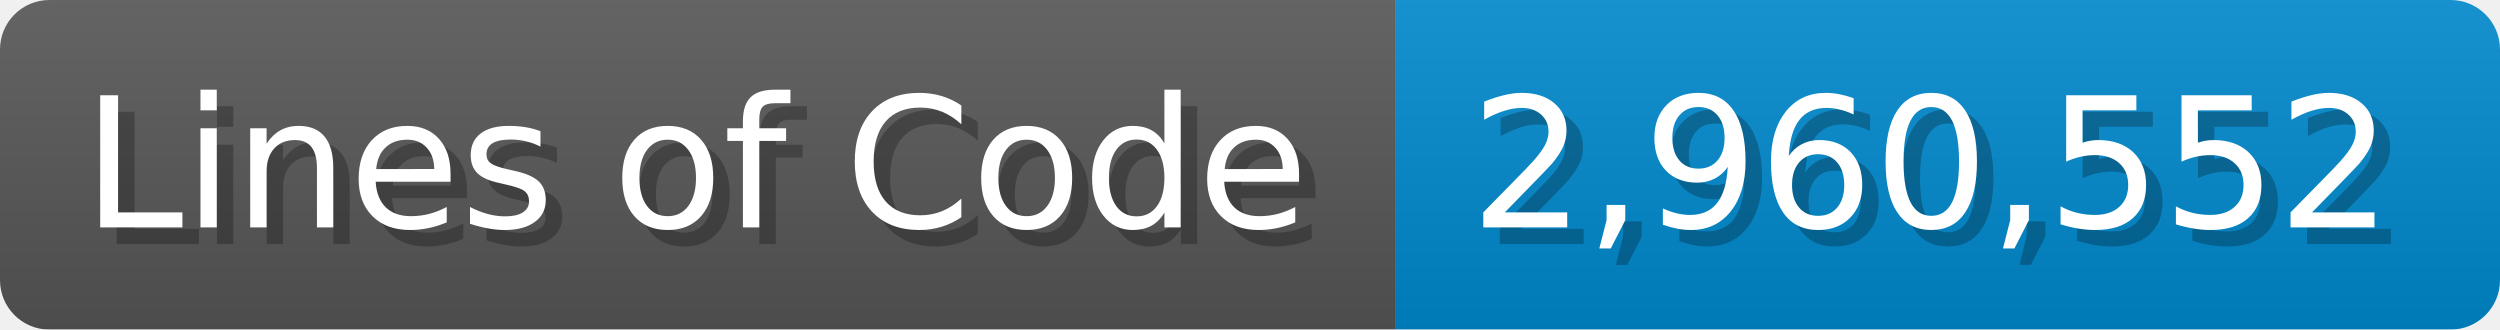
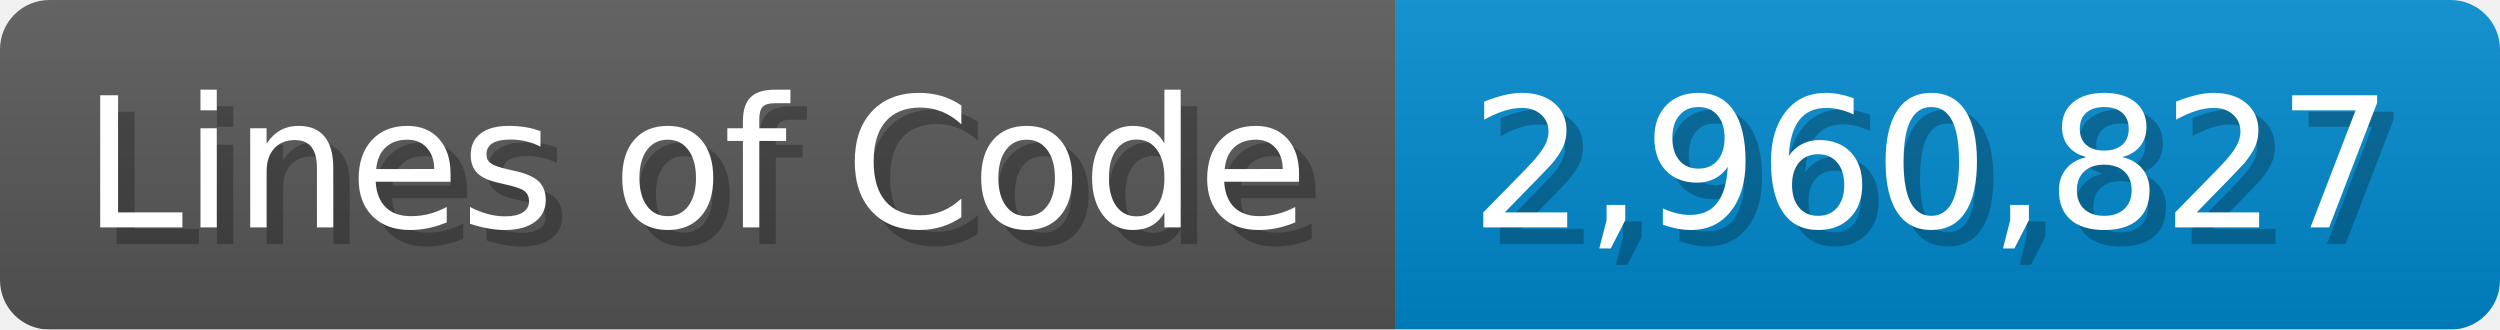
<svg xmlns="http://www.w3.org/2000/svg" width="151.7" height="20" viewBox="0 0 1517 200">
  <linearGradient id="a" x2="0" y2="100%">
    <stop offset="0" stop-opacity=".1" stop-color="#EEE" />
    <stop offset="1" stop-opacity=".1" />
  </linearGradient>
  <mask id="m">
    <rect width="1517" height="200" rx="30" fill="#FFF" />
  </mask>
  <g mask="url(#m)">
    <rect width="847" height="200" fill="#555" />
    <rect width="670" height="200" fill="#08C" x="847" />
    <rect width="1517" height="200" fill="url(#a)" />
  </g>
  <g fill="#fff" text-anchor="start" font-family="Verdana,DejaVu Sans,sans-serif" font-size="110">
    <text x="60" y="148" textLength="747" fill="#000" opacity="0.25">Lines of Code</text>
    <text x="50" y="138" textLength="747">Lines of Code</text>
-     <text x="902" y="148" textLength="570" fill="#000" opacity="0.25">2,960,552</text>
-     <text x="892" y="138" textLength="570">2,960,552</text>
+     <text x="902" y="148" textLength="570" fill="#000" opacity="0.25">2,960,827</text>
+     <text x="892" y="138" textLength="570">2,960,827</text>
  </g>
</svg>
